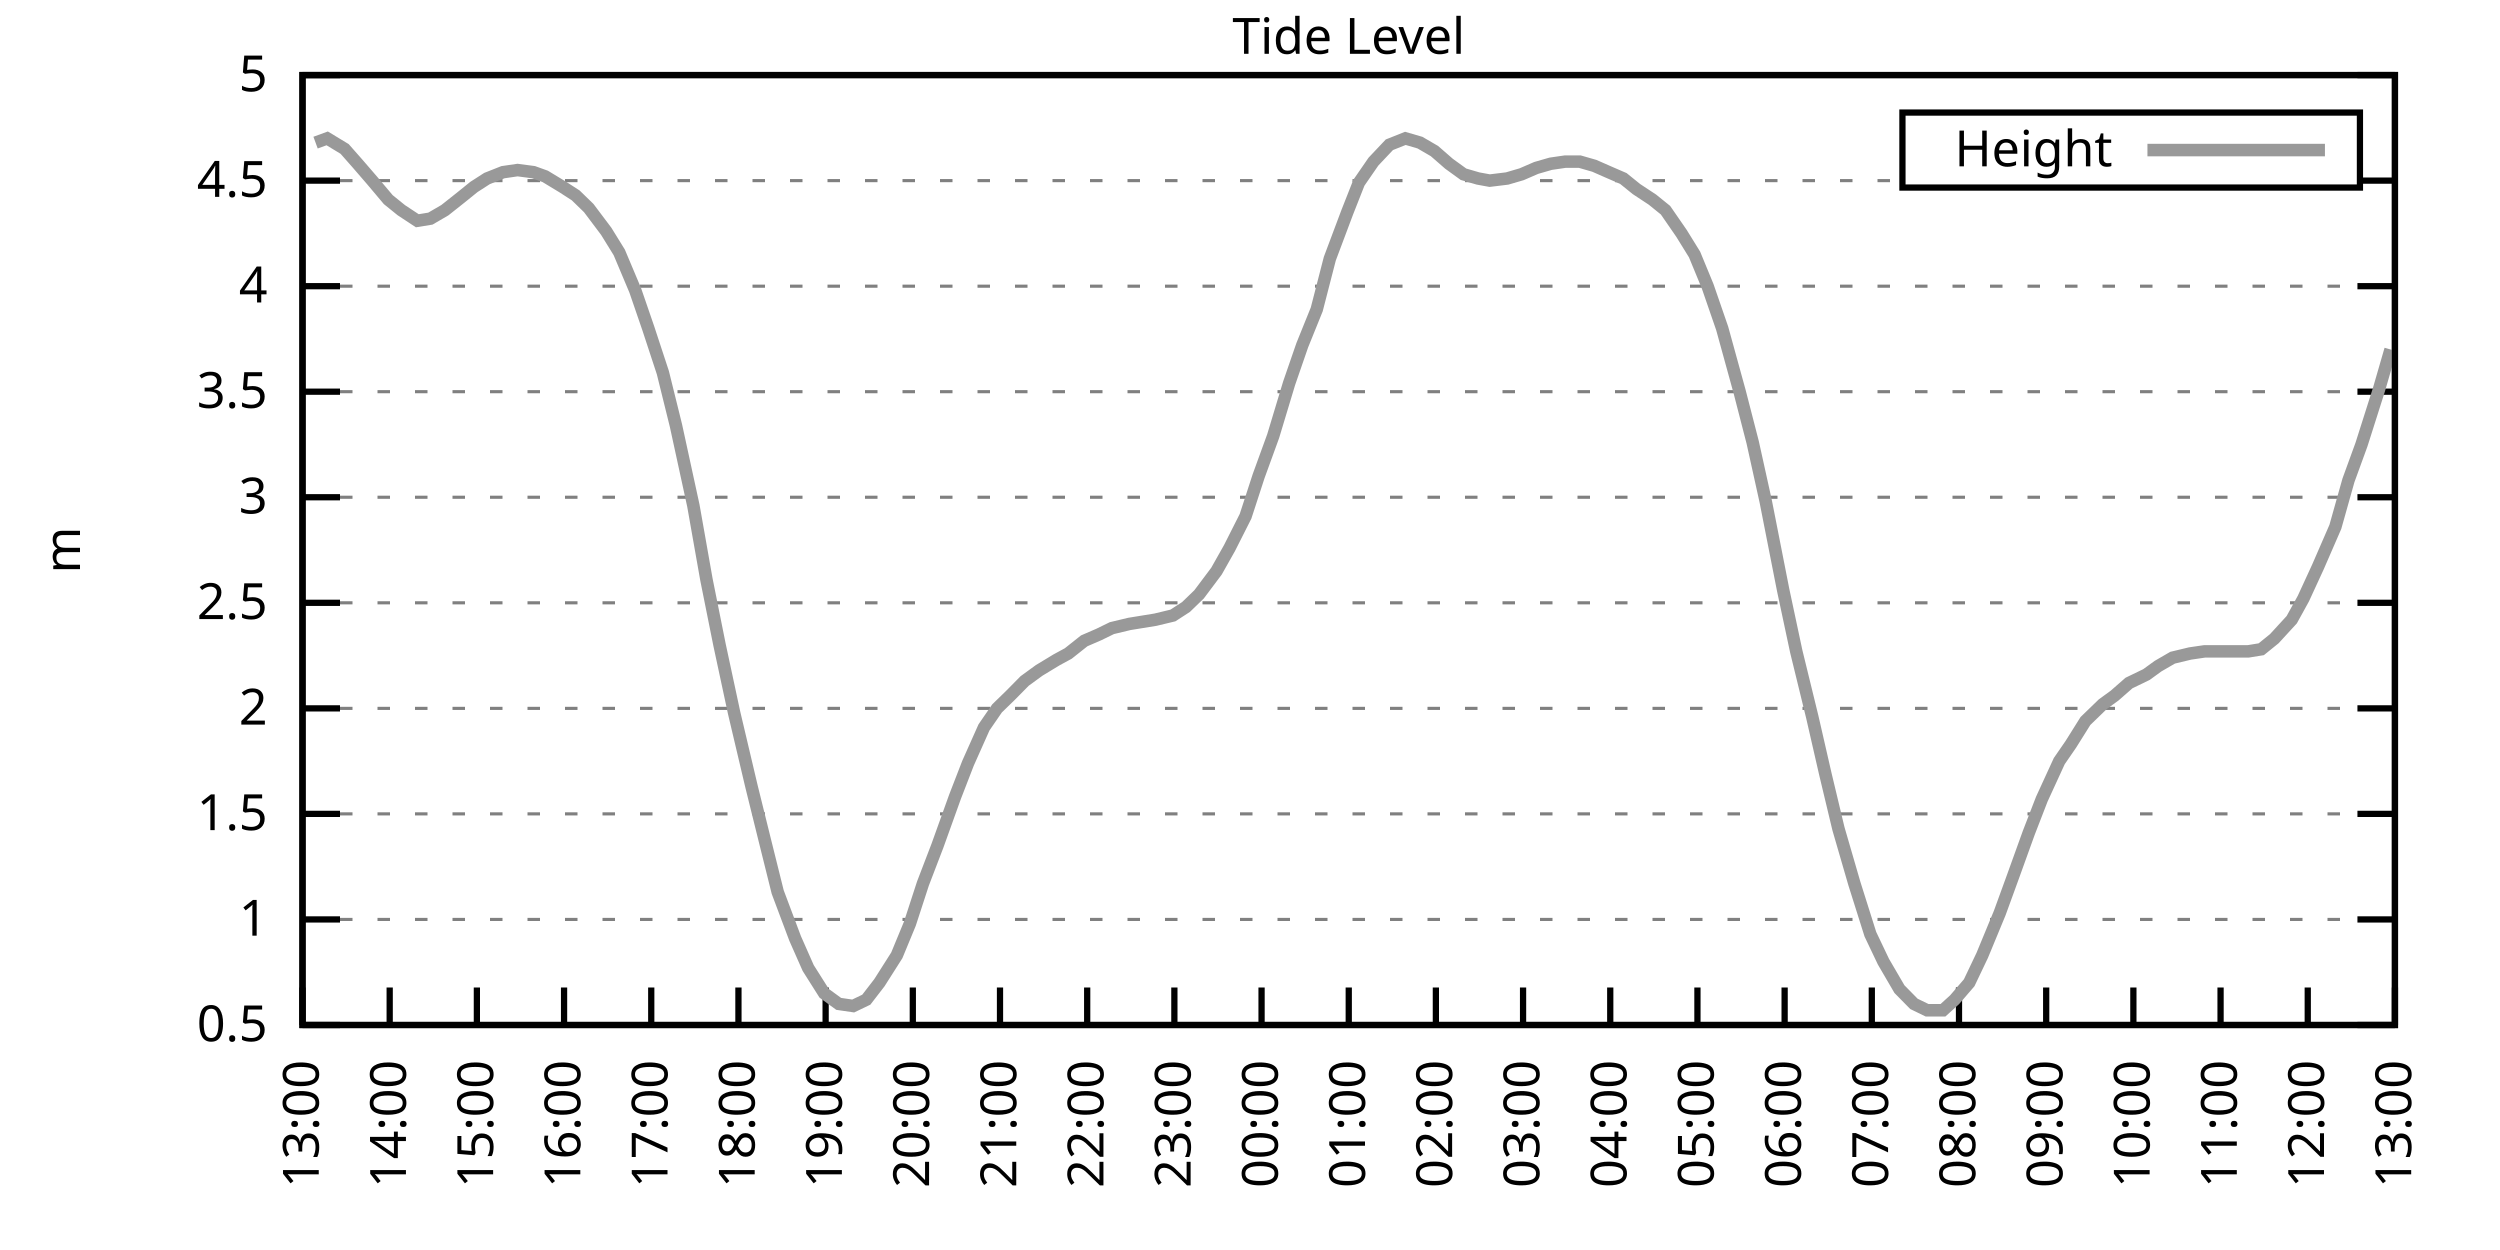
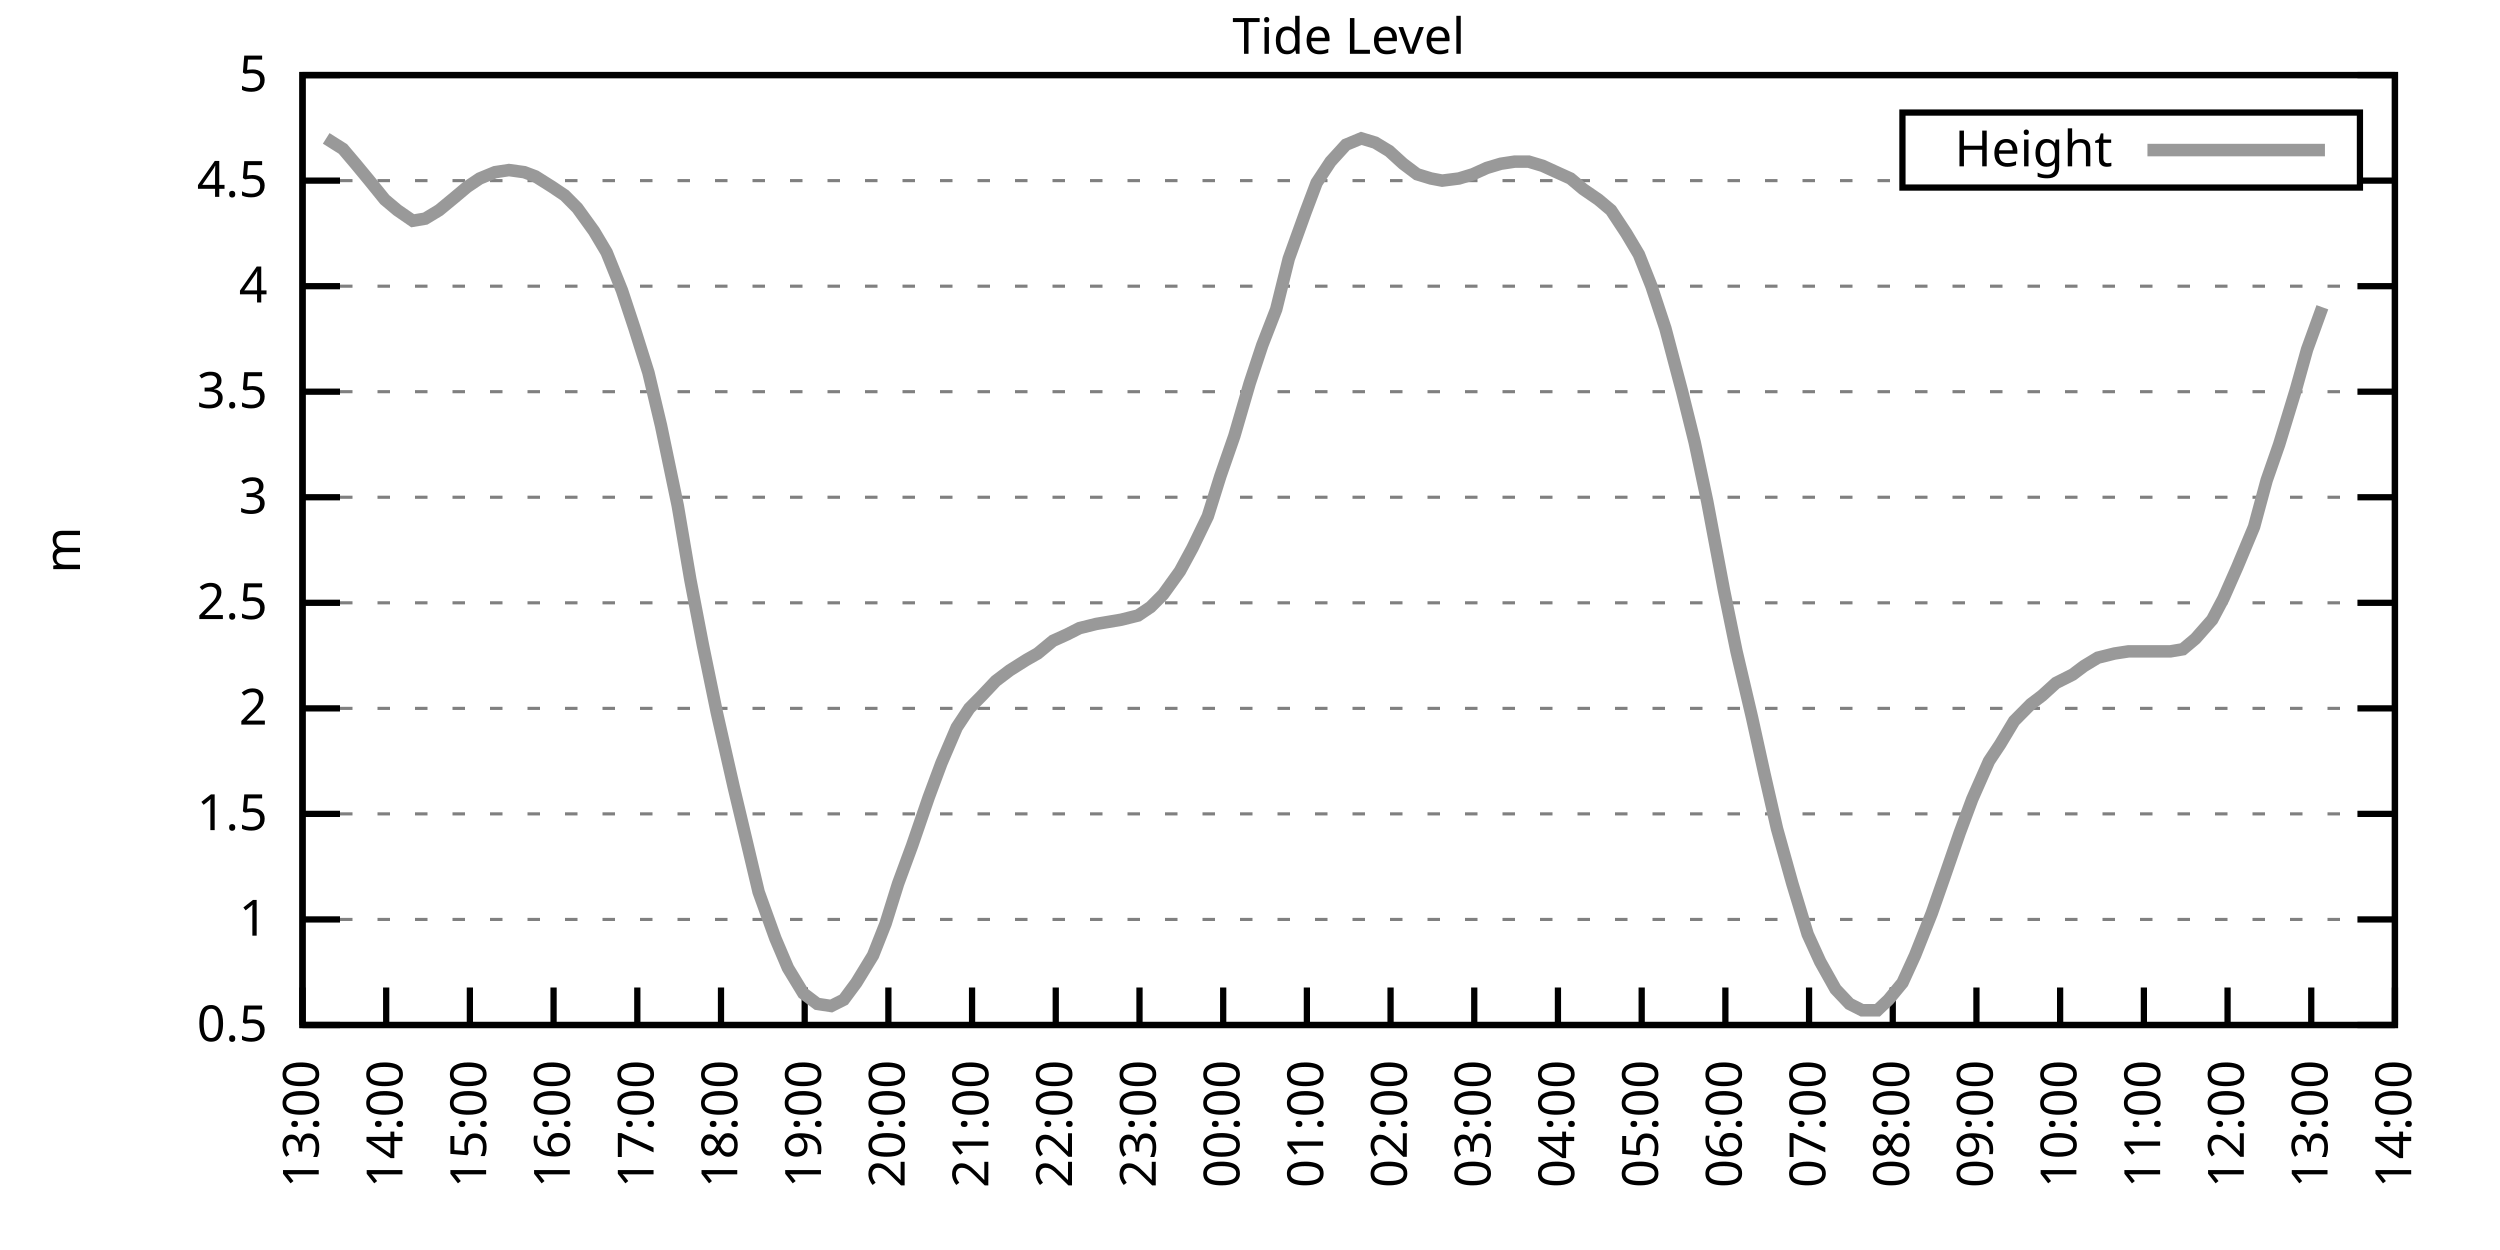
<svg xmlns="http://www.w3.org/2000/svg" xmlns:xlink="http://www.w3.org/1999/xlink" width="400" height="200" viewBox="0 0 400 200">
  <g id="gnuplot_canvas">
    <rect x="0" y="0" width="400" height="200" fill="none" />
    <defs>
      <circle id="gpDot" r="0.5" stroke-width="0.5" stroke="currentColor" />
      <path id="gpPt0" stroke-width="0.333" stroke="currentColor" d="M-1,0 h2 M0,-1 v2" />
      <path id="gpPt1" stroke-width="0.333" stroke="currentColor" d="M-1,-1 L1,1 M1,-1 L-1,1" />
      <path id="gpPt2" stroke-width="0.333" stroke="currentColor" d="M-1,0 L1,0 M0,-1 L0,1 M-1,-1 L1,1 M-1,1 L1,-1" />
      <rect id="gpPt3" stroke-width="0.333" stroke="currentColor" x="-1" y="-1" width="2" height="2" />
      <rect id="gpPt4" stroke-width="0.333" stroke="currentColor" fill="currentColor" x="-1" y="-1" width="2" height="2" />
      <circle id="gpPt5" stroke-width="0.333" stroke="currentColor" cx="0" cy="0" r="1" />
      <use xlink:href="#gpPt5" id="gpPt6" fill="currentColor" stroke="none" />
      <path id="gpPt7" stroke-width="0.333" stroke="currentColor" d="M0,-1.33 L-1.33,0.67 L1.33,0.67 z" />
      <use xlink:href="#gpPt7" id="gpPt8" fill="currentColor" stroke="none" />
      <use xlink:href="#gpPt7" id="gpPt9" stroke="currentColor" transform="rotate(180)" />
      <use xlink:href="#gpPt9" id="gpPt10" fill="currentColor" stroke="none" />
      <use xlink:href="#gpPt3" id="gpPt11" stroke="currentColor" transform="rotate(45)" />
      <use xlink:href="#gpPt11" id="gpPt12" fill="currentColor" stroke="none" />
      <path id="gpPt13" stroke-width="0.333" stroke="currentColor" d="M0,1.330 L1.265,0.411 L0.782,-1.067 L-0.782,-1.076 L-1.265,0.411 z" />
      <use xlink:href="#gpPt13" id="gpPt14" fill="currentColor" stroke="none" />
      <filter id="textbox" filterUnits="objectBoundingBox" x="0" y="0" height="1" width="1">
        <feFlood flood-color="white" flood-opacity="1" result="bgnd" />
        <feComposite in="SourceGraphic" in2="bgnd" operator="atop" />
      </filter>
      <filter id="greybox" filterUnits="objectBoundingBox" x="0" y="0" height="1" width="1">
        <feFlood flood-color="lightgrey" flood-opacity="1" result="grey" />
        <feComposite in="SourceGraphic" in2="grey" operator="atop" />
      </filter>
    </defs>
    <g fill="none" color="white" stroke="currentColor" stroke-width="1.00" stroke-linecap="butt" stroke-linejoin="miter">
</g>
    <g fill="none" color="black" stroke="currentColor" stroke-width="1.00" stroke-linecap="butt" stroke-linejoin="miter">
      <g stroke="none" shape-rendering="crispEdges">
        <polygon fill="rgb(255, 255, 255)" points="48.40,164.00 383.18,164.00 383.18,12.02 48.40,12.02 " />
      </g>
    </g>
    <g fill="none" color="black" stroke="currentColor" stroke-width="1.00" stroke-linecap="butt" stroke-linejoin="miter">
</g>
    <g fill="none" color="black" stroke="black" stroke-width="0.50" stroke-linecap="butt" stroke-linejoin="miter">
</g>
    <g fill="none" color="gray" stroke="currentColor" stroke-width="0.50" stroke-linecap="butt" stroke-linejoin="miter">
      <path stroke="gray" stroke-dasharray="2,4" class="gridline" d="M48.40,164.00 L383.19,164.00  " />
    </g>
    <g fill="none" color="gray" stroke="gray" stroke-width="1.00" stroke-linecap="butt" stroke-linejoin="miter">
</g>
    <g fill="none" color="black" stroke="currentColor" stroke-width="1.00" stroke-linecap="butt" stroke-linejoin="miter">
      <path stroke="black" d="M48.40,164.00 L54.40,164.00 M383.19,164.00 L377.19,164.00  " />
      <g transform="translate(42.80,166.60)" stroke="none" fill="black" font-family="Sans" font-size="8.00" text-anchor="end">
        <text>
          <tspan font-family="Sans"> 0.5</tspan>
        </text>
      </g>
    </g>
    <g fill="none" color="black" stroke="currentColor" stroke-width="1.00" stroke-linecap="butt" stroke-linejoin="miter">
</g>
    <g fill="none" color="black" stroke="black" stroke-width="0.50" stroke-linecap="butt" stroke-linejoin="miter">
</g>
    <g fill="none" color="gray" stroke="currentColor" stroke-width="0.50" stroke-linecap="butt" stroke-linejoin="miter">
      <path stroke="gray" stroke-dasharray="2,4" class="gridline" d="M48.40,147.11 L383.19,147.11  " />
    </g>
    <g fill="none" color="gray" stroke="gray" stroke-width="1.00" stroke-linecap="butt" stroke-linejoin="miter">
</g>
    <g fill="none" color="black" stroke="currentColor" stroke-width="1.00" stroke-linecap="butt" stroke-linejoin="miter">
      <path stroke="black" d="M48.40,147.11 L54.40,147.11 M383.19,147.11 L377.19,147.11  " />
      <g transform="translate(42.80,149.71)" stroke="none" fill="black" font-family="Sans" font-size="8.00" text-anchor="end">
        <text>
          <tspan font-family="Sans"> 1</tspan>
        </text>
      </g>
    </g>
    <g fill="none" color="black" stroke="currentColor" stroke-width="1.00" stroke-linecap="butt" stroke-linejoin="miter">
</g>
    <g fill="none" color="black" stroke="black" stroke-width="0.50" stroke-linecap="butt" stroke-linejoin="miter">
</g>
    <g fill="none" color="gray" stroke="currentColor" stroke-width="0.50" stroke-linecap="butt" stroke-linejoin="miter">
      <path stroke="gray" stroke-dasharray="2,4" class="gridline" d="M48.40,130.22 L383.19,130.22  " />
    </g>
    <g fill="none" color="gray" stroke="gray" stroke-width="1.00" stroke-linecap="butt" stroke-linejoin="miter">
</g>
    <g fill="none" color="black" stroke="currentColor" stroke-width="1.00" stroke-linecap="butt" stroke-linejoin="miter">
      <path stroke="black" d="M48.40,130.22 L54.40,130.22 M383.19,130.22 L377.19,130.22  " />
      <g transform="translate(42.80,132.82)" stroke="none" fill="black" font-family="Sans" font-size="8.00" text-anchor="end">
        <text>
          <tspan font-family="Sans"> 1.5</tspan>
        </text>
      </g>
    </g>
    <g fill="none" color="black" stroke="currentColor" stroke-width="1.00" stroke-linecap="butt" stroke-linejoin="miter">
</g>
    <g fill="none" color="black" stroke="black" stroke-width="0.50" stroke-linecap="butt" stroke-linejoin="miter">
</g>
    <g fill="none" color="gray" stroke="currentColor" stroke-width="0.50" stroke-linecap="butt" stroke-linejoin="miter">
      <path stroke="gray" stroke-dasharray="2,4" class="gridline" d="M48.40,113.34 L383.19,113.34  " />
    </g>
    <g fill="none" color="gray" stroke="gray" stroke-width="1.00" stroke-linecap="butt" stroke-linejoin="miter">
</g>
    <g fill="none" color="black" stroke="currentColor" stroke-width="1.00" stroke-linecap="butt" stroke-linejoin="miter">
      <path stroke="black" d="M48.40,113.34 L54.40,113.34 M383.19,113.34 L377.19,113.34  " />
      <g transform="translate(42.80,115.94)" stroke="none" fill="black" font-family="Sans" font-size="8.00" text-anchor="end">
        <text>
          <tspan font-family="Sans"> 2</tspan>
        </text>
      </g>
    </g>
    <g fill="none" color="black" stroke="currentColor" stroke-width="1.00" stroke-linecap="butt" stroke-linejoin="miter">
</g>
    <g fill="none" color="black" stroke="black" stroke-width="0.50" stroke-linecap="butt" stroke-linejoin="miter">
</g>
    <g fill="none" color="gray" stroke="currentColor" stroke-width="0.50" stroke-linecap="butt" stroke-linejoin="miter">
      <path stroke="gray" stroke-dasharray="2,4" class="gridline" d="M48.40,96.45 L383.19,96.45  " />
    </g>
    <g fill="none" color="gray" stroke="gray" stroke-width="1.00" stroke-linecap="butt" stroke-linejoin="miter">
</g>
    <g fill="none" color="black" stroke="currentColor" stroke-width="1.00" stroke-linecap="butt" stroke-linejoin="miter">
      <path stroke="black" d="M48.40,96.45 L54.40,96.45 M383.19,96.45 L377.19,96.45  " />
      <g transform="translate(42.80,99.05)" stroke="none" fill="black" font-family="Sans" font-size="8.00" text-anchor="end">
        <text>
          <tspan font-family="Sans"> 2.5</tspan>
        </text>
      </g>
    </g>
    <g fill="none" color="black" stroke="currentColor" stroke-width="1.00" stroke-linecap="butt" stroke-linejoin="miter">
</g>
    <g fill="none" color="black" stroke="black" stroke-width="0.50" stroke-linecap="butt" stroke-linejoin="miter">
</g>
    <g fill="none" color="gray" stroke="currentColor" stroke-width="0.50" stroke-linecap="butt" stroke-linejoin="miter">
      <path stroke="gray" stroke-dasharray="2,4" class="gridline" d="M48.40,79.56 L383.19,79.56  " />
    </g>
    <g fill="none" color="gray" stroke="gray" stroke-width="1.00" stroke-linecap="butt" stroke-linejoin="miter">
</g>
    <g fill="none" color="black" stroke="currentColor" stroke-width="1.00" stroke-linecap="butt" stroke-linejoin="miter">
      <path stroke="black" d="M48.40,79.56 L54.40,79.56 M383.19,79.56 L377.19,79.56  " />
      <g transform="translate(42.80,82.16)" stroke="none" fill="black" font-family="Sans" font-size="8.00" text-anchor="end">
        <text>
          <tspan font-family="Sans"> 3</tspan>
        </text>
      </g>
    </g>
    <g fill="none" color="black" stroke="currentColor" stroke-width="1.00" stroke-linecap="butt" stroke-linejoin="miter">
</g>
    <g fill="none" color="black" stroke="black" stroke-width="0.50" stroke-linecap="butt" stroke-linejoin="miter">
</g>
    <g fill="none" color="gray" stroke="currentColor" stroke-width="0.50" stroke-linecap="butt" stroke-linejoin="miter">
      <path stroke="gray" stroke-dasharray="2,4" class="gridline" d="M48.40,62.67 L383.19,62.67  " />
    </g>
    <g fill="none" color="gray" stroke="gray" stroke-width="1.00" stroke-linecap="butt" stroke-linejoin="miter">
</g>
    <g fill="none" color="black" stroke="currentColor" stroke-width="1.00" stroke-linecap="butt" stroke-linejoin="miter">
      <path stroke="black" d="M48.40,62.67 L54.40,62.67 M383.19,62.67 L377.19,62.67  " />
      <g transform="translate(42.80,65.27)" stroke="none" fill="black" font-family="Sans" font-size="8.00" text-anchor="end">
        <text>
          <tspan font-family="Sans"> 3.5</tspan>
        </text>
      </g>
    </g>
    <g fill="none" color="black" stroke="currentColor" stroke-width="1.00" stroke-linecap="butt" stroke-linejoin="miter">
</g>
    <g fill="none" color="black" stroke="black" stroke-width="0.50" stroke-linecap="butt" stroke-linejoin="miter">
</g>
    <g fill="none" color="gray" stroke="currentColor" stroke-width="0.50" stroke-linecap="butt" stroke-linejoin="miter">
      <path stroke="gray" stroke-dasharray="2,4" class="gridline" d="M48.40,45.79 L383.19,45.79  " />
    </g>
    <g fill="none" color="gray" stroke="gray" stroke-width="1.00" stroke-linecap="butt" stroke-linejoin="miter">
</g>
    <g fill="none" color="black" stroke="currentColor" stroke-width="1.00" stroke-linecap="butt" stroke-linejoin="miter">
      <path stroke="black" d="M48.40,45.79 L54.40,45.79 M383.19,45.79 L377.19,45.79  " />
      <g transform="translate(42.80,48.39)" stroke="none" fill="black" font-family="Sans" font-size="8.00" text-anchor="end">
        <text>
          <tspan font-family="Sans"> 4</tspan>
        </text>
      </g>
    </g>
    <g fill="none" color="black" stroke="currentColor" stroke-width="1.00" stroke-linecap="butt" stroke-linejoin="miter">
</g>
    <g fill="none" color="black" stroke="black" stroke-width="0.50" stroke-linecap="butt" stroke-linejoin="miter">
</g>
    <g fill="none" color="gray" stroke="currentColor" stroke-width="0.50" stroke-linecap="butt" stroke-linejoin="miter">
      <path stroke="gray" stroke-dasharray="2,4" class="gridline" d="M48.40,28.90 L304.39,28.90 M377.59,28.90 L383.19,28.90  " />
    </g>
    <g fill="none" color="gray" stroke="gray" stroke-width="1.00" stroke-linecap="butt" stroke-linejoin="miter">
</g>
    <g fill="none" color="black" stroke="currentColor" stroke-width="1.00" stroke-linecap="butt" stroke-linejoin="miter">
      <path stroke="black" d="M48.40,28.90 L54.40,28.90 M383.19,28.90 L377.19,28.90  " />
      <g transform="translate(42.80,31.50)" stroke="none" fill="black" font-family="Sans" font-size="8.00" text-anchor="end">
        <text>
          <tspan font-family="Sans"> 4.5</tspan>
        </text>
      </g>
    </g>
    <g fill="none" color="black" stroke="currentColor" stroke-width="1.00" stroke-linecap="butt" stroke-linejoin="miter">
</g>
    <g fill="none" color="black" stroke="black" stroke-width="0.50" stroke-linecap="butt" stroke-linejoin="miter">
</g>
    <g fill="none" color="gray" stroke="currentColor" stroke-width="0.50" stroke-linecap="butt" stroke-linejoin="miter">
      <path stroke="gray" stroke-dasharray="2,4" class="gridline" d="M48.40,12.01 L383.19,12.01  " />
    </g>
    <g fill="none" color="gray" stroke="gray" stroke-width="1.00" stroke-linecap="butt" stroke-linejoin="miter">
</g>
    <g fill="none" color="black" stroke="currentColor" stroke-width="1.00" stroke-linecap="butt" stroke-linejoin="miter">
      <path stroke="black" d="M48.40,12.01 L54.40,12.01 M383.19,12.01 L377.19,12.01  " />
      <g transform="translate(42.80,14.61)" stroke="none" fill="black" font-family="Sans" font-size="8.00" text-anchor="end">
        <text>
          <tspan font-family="Sans"> 5</tspan>
        </text>
      </g>
    </g>
    <g fill="none" color="black" stroke="currentColor" stroke-width="1.00" stroke-linecap="butt" stroke-linejoin="miter">
      <path stroke="black" d="M48.40,164.00 L48.40,158.00  " />
      <g transform="translate(51.00,169.60) rotate(270.00)" stroke="none" fill="black" font-family="Sans" font-size="8.00" text-anchor="end">
        <text>
          <tspan font-family="Sans">13:00</tspan>
        </text>
      </g>
    </g>
    <g fill="none" color="black" stroke="currentColor" stroke-width="1.00" stroke-linecap="butt" stroke-linejoin="miter">
-       <path stroke="black" d="M62.35,164.00 L62.35,158.00  " />
-       <g transform="translate(64.95,169.60) rotate(270.00)" stroke="none" fill="black" font-family="Sans" font-size="8.00" text-anchor="end">
+       <path stroke="black" d="M61.79,164.00 L61.79,158.00  " />
+       <g transform="translate(64.39,169.60) rotate(270.00)" stroke="none" fill="black" font-family="Sans" font-size="8.00" text-anchor="end">
        <text>
          <tspan font-family="Sans">14:00</tspan>
        </text>
      </g>
    </g>
    <g fill="none" color="black" stroke="currentColor" stroke-width="1.00" stroke-linecap="butt" stroke-linejoin="miter">
-       <path stroke="black" d="M76.30,164.00 L76.30,158.00  " />
-       <g transform="translate(78.90,169.60) rotate(270.00)" stroke="none" fill="black" font-family="Sans" font-size="8.00" text-anchor="end">
+       <path stroke="black" d="M75.18,164.00 L75.18,158.00  " />
+       <g transform="translate(77.78,169.60) rotate(270.00)" stroke="none" fill="black" font-family="Sans" font-size="8.00" text-anchor="end">
        <text>
          <tspan font-family="Sans">15:00</tspan>
        </text>
      </g>
    </g>
    <g fill="none" color="black" stroke="currentColor" stroke-width="1.00" stroke-linecap="butt" stroke-linejoin="miter">
-       <path stroke="black" d="M90.25,164.00 L90.25,158.00  " />
-       <g transform="translate(92.85,169.60) rotate(270.00)" stroke="none" fill="black" font-family="Sans" font-size="8.00" text-anchor="end">
+       <path stroke="black" d="M88.57,164.00 L88.57,158.00  " />
+       <g transform="translate(91.17,169.60) rotate(270.00)" stroke="none" fill="black" font-family="Sans" font-size="8.00" text-anchor="end">
        <text>
          <tspan font-family="Sans">16:00</tspan>
        </text>
      </g>
    </g>
    <g fill="none" color="black" stroke="currentColor" stroke-width="1.00" stroke-linecap="butt" stroke-linejoin="miter">
-       <path stroke="black" d="M104.20,164.00 L104.20,158.00  " />
-       <g transform="translate(106.80,169.60) rotate(270.00)" stroke="none" fill="black" font-family="Sans" font-size="8.00" text-anchor="end">
+       <path stroke="black" d="M101.97,164.00 L101.97,158.00  " />
+       <g transform="translate(104.57,169.60) rotate(270.00)" stroke="none" fill="black" font-family="Sans" font-size="8.00" text-anchor="end">
        <text>
          <tspan font-family="Sans">17:00</tspan>
        </text>
      </g>
    </g>
    <g fill="none" color="black" stroke="currentColor" stroke-width="1.00" stroke-linecap="butt" stroke-linejoin="miter">
-       <path stroke="black" d="M118.15,164.00 L118.15,158.00  " />
-       <g transform="translate(120.75,169.60) rotate(270.00)" stroke="none" fill="black" font-family="Sans" font-size="8.00" text-anchor="end">
+       <path stroke="black" d="M115.36,164.00 L115.36,158.00  " />
+       <g transform="translate(117.96,169.60) rotate(270.00)" stroke="none" fill="black" font-family="Sans" font-size="8.00" text-anchor="end">
        <text>
          <tspan font-family="Sans">18:00</tspan>
        </text>
      </g>
    </g>
    <g fill="none" color="black" stroke="currentColor" stroke-width="1.00" stroke-linecap="butt" stroke-linejoin="miter">
-       <path stroke="black" d="M132.10,164.00 L132.10,158.00  " />
-       <g transform="translate(134.70,169.60) rotate(270.00)" stroke="none" fill="black" font-family="Sans" font-size="8.00" text-anchor="end">
+       <path stroke="black" d="M128.75,164.00 L128.75,158.00  " />
+       <g transform="translate(131.35,169.60) rotate(270.00)" stroke="none" fill="black" font-family="Sans" font-size="8.00" text-anchor="end">
        <text>
          <tspan font-family="Sans">19:00</tspan>
        </text>
      </g>
    </g>
    <g fill="none" color="black" stroke="currentColor" stroke-width="1.00" stroke-linecap="butt" stroke-linejoin="miter">
-       <path stroke="black" d="M146.05,164.00 L146.05,158.00  " />
-       <g transform="translate(148.65,169.60) rotate(270.00)" stroke="none" fill="black" font-family="Sans" font-size="8.00" text-anchor="end">
+       <path stroke="black" d="M142.14,164.00 L142.14,158.00  " />
+       <g transform="translate(144.74,169.60) rotate(270.00)" stroke="none" fill="black" font-family="Sans" font-size="8.00" text-anchor="end">
        <text>
          <tspan font-family="Sans">20:00</tspan>
        </text>
      </g>
    </g>
    <g fill="none" color="black" stroke="currentColor" stroke-width="1.00" stroke-linecap="butt" stroke-linejoin="miter">
-       <path stroke="black" d="M160.00,164.00 L160.00,158.00  " />
-       <g transform="translate(162.60,169.60) rotate(270.00)" stroke="none" fill="black" font-family="Sans" font-size="8.00" text-anchor="end">
+       <path stroke="black" d="M155.53,164.00 L155.53,158.00  " />
+       <g transform="translate(158.13,169.60) rotate(270.00)" stroke="none" fill="black" font-family="Sans" font-size="8.00" text-anchor="end">
        <text>
          <tspan font-family="Sans">21:00</tspan>
        </text>
      </g>
    </g>
    <g fill="none" color="black" stroke="currentColor" stroke-width="1.00" stroke-linecap="butt" stroke-linejoin="miter">
-       <path stroke="black" d="M173.95,164.00 L173.95,158.00  " />
-       <g transform="translate(176.55,169.60) rotate(270.00)" stroke="none" fill="black" font-family="Sans" font-size="8.00" text-anchor="end">
+       <path stroke="black" d="M168.92,164.00 L168.92,158.00  " />
+       <g transform="translate(171.52,169.60) rotate(270.00)" stroke="none" fill="black" font-family="Sans" font-size="8.00" text-anchor="end">
        <text>
          <tspan font-family="Sans">22:00</tspan>
        </text>
      </g>
    </g>
    <g fill="none" color="black" stroke="currentColor" stroke-width="1.00" stroke-linecap="butt" stroke-linejoin="miter">
-       <path stroke="black" d="M187.90,164.00 L187.90,158.00  " />
-       <g transform="translate(190.50,169.60) rotate(270.00)" stroke="none" fill="black" font-family="Sans" font-size="8.00" text-anchor="end">
+       <path stroke="black" d="M182.32,164.00 L182.32,158.00  " />
+       <g transform="translate(184.92,169.60) rotate(270.00)" stroke="none" fill="black" font-family="Sans" font-size="8.00" text-anchor="end">
        <text>
          <tspan font-family="Sans">23:00</tspan>
        </text>
      </g>
    </g>
    <g fill="none" color="black" stroke="currentColor" stroke-width="1.00" stroke-linecap="butt" stroke-linejoin="miter">
-       <path stroke="black" d="M201.85,164.00 L201.85,158.00  " />
-       <g transform="translate(204.45,169.60) rotate(270.00)" stroke="none" fill="black" font-family="Sans" font-size="8.00" text-anchor="end">
+       <path stroke="black" d="M195.71,164.00 L195.71,158.00  " />
+       <g transform="translate(198.31,169.60) rotate(270.00)" stroke="none" fill="black" font-family="Sans" font-size="8.00" text-anchor="end">
        <text>
          <tspan font-family="Sans">00:00</tspan>
        </text>
      </g>
    </g>
    <g fill="none" color="black" stroke="currentColor" stroke-width="1.00" stroke-linecap="butt" stroke-linejoin="miter">
-       <path stroke="black" d="M215.80,164.00 L215.80,158.00  " />
-       <g transform="translate(218.40,169.60) rotate(270.00)" stroke="none" fill="black" font-family="Sans" font-size="8.00" text-anchor="end">
+       <path stroke="black" d="M209.10,164.00 L209.10,158.00  " />
+       <g transform="translate(211.70,169.60) rotate(270.00)" stroke="none" fill="black" font-family="Sans" font-size="8.00" text-anchor="end">
        <text>
          <tspan font-family="Sans">01:00</tspan>
        </text>
      </g>
    </g>
    <g fill="none" color="black" stroke="currentColor" stroke-width="1.00" stroke-linecap="butt" stroke-linejoin="miter">
-       <path stroke="black" d="M229.74,164.00 L229.74,158.00  " />
-       <g transform="translate(232.34,169.60) rotate(270.00)" stroke="none" fill="black" font-family="Sans" font-size="8.00" text-anchor="end">
+       <path stroke="black" d="M222.49,164.00 L222.49,158.00  " />
+       <g transform="translate(225.09,169.60) rotate(270.00)" stroke="none" fill="black" font-family="Sans" font-size="8.00" text-anchor="end">
        <text>
          <tspan font-family="Sans">02:00</tspan>
        </text>
      </g>
    </g>
    <g fill="none" color="black" stroke="currentColor" stroke-width="1.00" stroke-linecap="butt" stroke-linejoin="miter">
-       <path stroke="black" d="M243.69,164.00 L243.69,158.00  " />
-       <g transform="translate(246.29,169.60) rotate(270.00)" stroke="none" fill="black" font-family="Sans" font-size="8.00" text-anchor="end">
+       <path stroke="black" d="M235.88,164.00 L235.88,158.00  " />
+       <g transform="translate(238.48,169.60) rotate(270.00)" stroke="none" fill="black" font-family="Sans" font-size="8.00" text-anchor="end">
        <text>
          <tspan font-family="Sans">03:00</tspan>
        </text>
      </g>
    </g>
    <g fill="none" color="black" stroke="currentColor" stroke-width="1.00" stroke-linecap="butt" stroke-linejoin="miter">
-       <path stroke="black" d="M257.64,164.00 L257.64,158.00  " />
-       <g transform="translate(260.24,169.60) rotate(270.00)" stroke="none" fill="black" font-family="Sans" font-size="8.00" text-anchor="end">
+       <path stroke="black" d="M249.27,164.00 L249.27,158.00  " />
+       <g transform="translate(251.87,169.60) rotate(270.00)" stroke="none" fill="black" font-family="Sans" font-size="8.00" text-anchor="end">
        <text>
          <tspan font-family="Sans">04:00</tspan>
        </text>
      </g>
    </g>
    <g fill="none" color="black" stroke="currentColor" stroke-width="1.00" stroke-linecap="butt" stroke-linejoin="miter">
-       <path stroke="black" d="M271.59,164.00 L271.59,158.00  " />
-       <g transform="translate(274.19,169.60) rotate(270.00)" stroke="none" fill="black" font-family="Sans" font-size="8.00" text-anchor="end">
+       <path stroke="black" d="M262.67,164.00 L262.67,158.00  " />
+       <g transform="translate(265.27,169.60) rotate(270.00)" stroke="none" fill="black" font-family="Sans" font-size="8.00" text-anchor="end">
        <text>
          <tspan font-family="Sans">05:00</tspan>
        </text>
      </g>
    </g>
    <g fill="none" color="black" stroke="currentColor" stroke-width="1.00" stroke-linecap="butt" stroke-linejoin="miter">
-       <path stroke="black" d="M285.54,164.00 L285.54,158.00  " />
-       <g transform="translate(288.14,169.60) rotate(270.00)" stroke="none" fill="black" font-family="Sans" font-size="8.00" text-anchor="end">
+       <path stroke="black" d="M276.06,164.00 L276.06,158.00  " />
+       <g transform="translate(278.66,169.60) rotate(270.00)" stroke="none" fill="black" font-family="Sans" font-size="8.00" text-anchor="end">
        <text>
          <tspan font-family="Sans">06:00</tspan>
        </text>
      </g>
    </g>
    <g fill="none" color="black" stroke="currentColor" stroke-width="1.00" stroke-linecap="butt" stroke-linejoin="miter">
-       <path stroke="black" d="M299.49,164.00 L299.49,158.00  " />
-       <g transform="translate(302.09,169.60) rotate(270.00)" stroke="none" fill="black" font-family="Sans" font-size="8.00" text-anchor="end">
+       <path stroke="black" d="M289.45,164.00 L289.45,158.00  " />
+       <g transform="translate(292.05,169.60) rotate(270.00)" stroke="none" fill="black" font-family="Sans" font-size="8.00" text-anchor="end">
        <text>
          <tspan font-family="Sans">07:00</tspan>
        </text>
      </g>
    </g>
    <g fill="none" color="black" stroke="currentColor" stroke-width="1.00" stroke-linecap="butt" stroke-linejoin="miter">
-       <path stroke="black" d="M313.44,164.00 L313.44,158.00  " />
-       <g transform="translate(316.04,169.60) rotate(270.00)" stroke="none" fill="black" font-family="Sans" font-size="8.00" text-anchor="end">
+       <path stroke="black" d="M302.84,164.00 L302.84,158.00  " />
+       <g transform="translate(305.44,169.60) rotate(270.00)" stroke="none" fill="black" font-family="Sans" font-size="8.00" text-anchor="end">
        <text>
          <tspan font-family="Sans">08:00</tspan>
        </text>
      </g>
    </g>
    <g fill="none" color="black" stroke="currentColor" stroke-width="1.00" stroke-linecap="butt" stroke-linejoin="miter">
-       <path stroke="black" d="M327.39,164.00 L327.39,158.00  " />
-       <g transform="translate(329.99,169.60) rotate(270.00)" stroke="none" fill="black" font-family="Sans" font-size="8.00" text-anchor="end">
+       <path stroke="black" d="M316.23,164.00 L316.23,158.00  " />
+       <g transform="translate(318.83,169.60) rotate(270.00)" stroke="none" fill="black" font-family="Sans" font-size="8.00" text-anchor="end">
        <text>
          <tspan font-family="Sans">09:00</tspan>
        </text>
      </g>
    </g>
    <g fill="none" color="black" stroke="currentColor" stroke-width="1.00" stroke-linecap="butt" stroke-linejoin="miter">
-       <path stroke="black" d="M341.34,164.00 L341.34,158.00  " />
-       <g transform="translate(343.94,169.60) rotate(270.00)" stroke="none" fill="black" font-family="Sans" font-size="8.00" text-anchor="end">
+       <path stroke="black" d="M329.62,164.00 L329.62,158.00  " />
+       <g transform="translate(332.22,169.60) rotate(270.00)" stroke="none" fill="black" font-family="Sans" font-size="8.00" text-anchor="end">
        <text>
          <tspan font-family="Sans">10:00</tspan>
        </text>
      </g>
    </g>
    <g fill="none" color="black" stroke="currentColor" stroke-width="1.00" stroke-linecap="butt" stroke-linejoin="miter">
-       <path stroke="black" d="M355.29,164.00 L355.29,158.00  " />
-       <g transform="translate(357.89,169.60) rotate(270.00)" stroke="none" fill="black" font-family="Sans" font-size="8.00" text-anchor="end">
+       <path stroke="black" d="M343.02,164.00 L343.02,158.00  " />
+       <g transform="translate(345.62,169.60) rotate(270.00)" stroke="none" fill="black" font-family="Sans" font-size="8.00" text-anchor="end">
        <text>
          <tspan font-family="Sans">11:00</tspan>
        </text>
      </g>
    </g>
    <g fill="none" color="black" stroke="currentColor" stroke-width="1.00" stroke-linecap="butt" stroke-linejoin="miter">
-       <path stroke="black" d="M369.24,164.00 L369.24,158.00  " />
-       <g transform="translate(371.84,169.60) rotate(270.00)" stroke="none" fill="black" font-family="Sans" font-size="8.00" text-anchor="end">
+       <path stroke="black" d="M356.41,164.00 L356.41,158.00  " />
+       <g transform="translate(359.01,169.60) rotate(270.00)" stroke="none" fill="black" font-family="Sans" font-size="8.00" text-anchor="end">
        <text>
          <tspan font-family="Sans">12:00</tspan>
+         </text>
+       </g>
+     </g>
+     <g fill="none" color="black" stroke="currentColor" stroke-width="1.00" stroke-linecap="butt" stroke-linejoin="miter">
+       <path stroke="black" d="M369.80,164.00 L369.80,158.00  " />
+       <g transform="translate(372.40,169.60) rotate(270.00)" stroke="none" fill="black" font-family="Sans" font-size="8.00" text-anchor="end">
+         <text>
+           <tspan font-family="Sans">13:00</tspan>
        </text>
      </g>
    </g>
    <g fill="none" color="black" stroke="currentColor" stroke-width="1.00" stroke-linecap="butt" stroke-linejoin="miter">
      <path stroke="black" d="M383.19,164.00 L383.19,158.00  " />
      <g transform="translate(385.79,169.60) rotate(270.00)" stroke="none" fill="black" font-family="Sans" font-size="8.00" text-anchor="end">
        <text>
-           <tspan font-family="Sans">13:00</tspan>
+           <tspan font-family="Sans">14:00</tspan>
        </text>
      </g>
    </g>
    <g fill="none" color="black" stroke="currentColor" stroke-width="1.00" stroke-linecap="butt" stroke-linejoin="miter">
</g>
    <g fill="none" color="black" stroke="currentColor" stroke-width="1.00" stroke-linecap="butt" stroke-linejoin="miter">
      <path stroke="black" d="M48.40,12.01 L48.40,164.00 L383.19,164.00 L383.19,12.01 L48.40,12.01 Z  " />
    </g>
    <g fill="none" color="black" stroke="currentColor" stroke-width="1.00" stroke-linecap="butt" stroke-linejoin="miter">
</g>
    <g fill="none" color="black" stroke="currentColor" stroke-width="1.00" stroke-linecap="butt" stroke-linejoin="miter">
      <path stroke="black" d="M304.39,30.01 L304.39,18.01 L377.59,18.01 L377.59,30.01 L304.39,30.01 Z  " />
    </g>
    <g id="Tide_level_plot_1">
      <g fill="none" color="white" stroke="black" stroke-width="2.00" stroke-linecap="butt" stroke-linejoin="miter">
</g>
      <g fill="none" color="black" stroke="currentColor" stroke-width="2.00" stroke-linecap="butt" stroke-linejoin="miter">
        <g transform="translate(337.99,26.61)" stroke="none" fill="black" font-family="Sans" font-size="8.00" text-anchor="end">
          <text>
            <tspan font-family="Sans">Height</tspan>
          </text>
        </g>
      </g>
      <g fill="none" color="black" stroke="currentColor" stroke-width="2.00" stroke-linecap="butt" stroke-linejoin="miter">
-         <path stroke="rgb(153, 153, 153)" d="M343.59,24.01 L371.99,24.01 M50.49,22.82 L52.35,22.14 L55.14,23.83 L57.23,26.20 L59.56,28.90 L62.12,31.94   L64.21,33.63 L66.77,35.32 L68.86,34.98 L71.18,33.63 L73.74,31.60 L75.83,29.91 L77.93,28.56 L80.48,27.55   L82.81,27.21 L85.37,27.55 L87.23,28.22 L90.02,29.91 L92.11,31.26 L94.20,33.29 L96.99,37.00 L99.08,40.38   L101.64,46.46 L103.73,52.54 L106.06,59.63 L108.15,68.08 L110.94,80.91 L113.03,92.73 L115.13,103.20 L117.45,114.01   L120.24,125.83 L122.33,134.28 L124.43,142.72 L127.22,150.15 L129.31,154.88 L131.87,158.93 L134.19,160.62 L136.51,160.96   L138.61,159.95 L140.70,157.24 L143.49,152.85 L145.58,147.79 L147.67,141.37 L150.00,135.29 L152.79,127.52 L154.88,122.12   L157.44,116.38 L159.53,113.34 L161.62,111.31 L163.95,108.95 L166.27,107.26 L169.06,105.57 L170.92,104.56 L173.48,102.53   L175.81,101.52 L177.90,100.50 L180.69,99.83 L182.78,99.49 L184.87,99.15 L187.66,98.48 L189.76,97.12 L191.85,95.10   L194.64,91.38 L196.73,87.67 L199.29,82.60 L201.38,76.18 L203.71,69.77 L206.26,61.32 L208.36,55.24 L210.68,49.50   L212.77,41.39 L215.56,33.96 L217.42,29.24 L219.75,25.86 L222.30,23.16 L224.86,22.14 L227.19,22.82 L229.51,24.17   L231.84,26.20 L234.16,27.88 L236.49,28.56 L238.35,28.90 L241.14,28.56 L243.46,27.88 L245.79,26.87 L248.11,26.20   L250.44,25.86 L252.76,25.86 L255.09,26.53 L257.41,27.55 L259.74,28.56 L261.83,30.25 L264.39,31.94 L266.48,33.63   L269.04,37.34 L271.13,40.72 L273.22,45.79 L275.55,52.54 L278.34,62.67 L280.43,70.78 L282.52,80.24 L285.31,94.42   L287.40,104.22 L289.96,114.69 L292.05,123.81 L294.15,132.59 L296.70,141.37 L299.26,149.48 L301.35,153.87 L303.91,158.26   L306.23,160.62 L308.33,161.64 L310.88,161.64 L312.74,159.95 L315.07,157.24 L317.16,152.85 L319.95,146.10 L322.04,140.36   L324.60,133.26 L326.69,127.86 L329.48,121.78 L331.34,119.08 L333.67,115.36 L336.46,112.66 L338.32,111.31 L340.64,109.28   L343.43,107.93 L345.29,106.58 L347.62,105.23 L350.41,104.56 L352.73,104.22 L354.83,104.22 L356.92,104.22 L359.71,104.22   L361.80,103.88 L363.89,102.19 L366.68,99.15 L368.54,95.77 L370.87,90.71 L373.66,84.29 L375.75,76.86 L377.84,71.12   L380.63,62.34 L382.49,55.92  " />
+         <path stroke="rgb(153, 153, 153)" d="M343.59,24.01 L371.99,24.01 M52.19,22.14 L54.87,23.83 L56.88,26.20 L59.11,28.90 L61.57,31.94 L63.58,33.63   L66.03,35.32 L68.04,34.98 L70.27,33.63 L72.73,31.60 L74.74,29.91 L76.75,28.56 L79.20,27.55 L81.43,27.21   L83.89,27.55 L85.67,28.22 L88.35,29.91 L90.36,31.26 L92.37,33.29 L95.05,37.00 L97.06,40.38 L99.51,46.46   L101.52,52.54 L103.75,59.63 L105.76,68.08 L108.44,80.91 L110.45,92.73 L112.46,103.20 L114.69,114.01 L117.37,125.83   L119.38,134.28 L121.38,142.72 L124.06,150.15 L126.07,154.88 L128.53,158.93 L130.76,160.62 L132.99,160.96 L135.00,159.95   L137.01,157.24 L139.69,152.85 L141.69,147.79 L143.70,141.37 L145.94,135.29 L148.61,127.52 L150.62,122.12 L153.08,116.38   L155.09,113.34 L157.10,111.31 L159.33,108.95 L161.56,107.26 L164.24,105.57 L166.02,104.56 L168.48,102.53 L170.71,101.52   L172.72,100.50 L175.40,99.83 L177.41,99.49 L179.41,99.15 L182.09,98.48 L184.10,97.12 L186.11,95.10 L188.79,91.38   L190.80,87.67 L193.25,82.60 L195.26,76.18 L197.49,69.77 L199.95,61.32 L201.96,55.24 L204.19,49.50 L206.20,41.39   L208.88,33.96 L210.66,29.24 L212.89,25.86 L215.35,23.16 L217.80,22.14 L220.04,22.82 L222.27,24.17 L224.50,26.20   L226.73,27.88 L228.96,28.56 L230.75,28.90 L233.43,28.56 L235.66,27.88 L237.89,26.87 L240.12,26.20 L242.36,25.86   L244.59,25.86 L246.82,26.53 L249.05,27.55 L251.28,28.56 L253.29,30.25 L255.75,31.94 L257.76,33.63 L260.21,37.34   L262.22,40.72 L264.23,45.79 L266.46,52.54 L269.14,62.67 L271.15,70.78 L273.16,80.24 L275.83,94.42 L277.84,104.22   L280.30,114.69 L282.31,123.81 L284.32,132.59 L286.77,141.37 L289.23,149.48 L291.23,153.87 L293.69,158.26 L295.92,160.62   L297.93,161.64 L300.39,161.64 L302.17,159.95 L304.40,157.24 L306.41,152.85 L309.09,146.10 L311.10,140.36 L313.55,133.26   L315.56,127.86 L318.24,121.78 L320.03,119.08 L322.26,115.36 L324.94,112.66 L326.72,111.31 L328.95,109.28 L331.63,107.93   L333.42,106.58 L335.65,105.23 L338.33,104.56 L340.56,104.22 L342.57,104.22 L344.58,104.22 L347.26,104.22 L349.26,103.88   L351.27,102.19 L353.95,99.15 L355.74,95.77 L357.97,90.71 L360.65,84.29 L362.66,76.86 L364.66,71.12 L367.34,62.34   L369.13,55.92 L371.58,49.16  " />
      </g>
    </g>
    <g fill="none" color="black" stroke="currentColor" stroke-width="2.00" stroke-linecap="butt" stroke-linejoin="miter">
</g>
    <g fill="none" color="black" stroke="black" stroke-width="1.00" stroke-linecap="butt" stroke-linejoin="miter">
</g>
    <g fill="none" color="black" stroke="currentColor" stroke-width="1.00" stroke-linecap="butt" stroke-linejoin="miter">
      <path stroke="black" d="M48.40,12.01 L48.40,164.00 L383.19,164.00 L383.19,12.01 L48.40,12.01 Z  " />
      <g transform="translate(12.80,88.01) rotate(270.00)" stroke="none" fill="black" font-family="Sans" font-size="8.00" text-anchor="middle">
        <text>
          <tspan font-family="Sans">m</tspan>
        </text>
      </g>
    </g>
    <g fill="none" color="black" stroke="currentColor" stroke-width="1.00" stroke-linecap="butt" stroke-linejoin="miter">
</g>
    <g fill="none" color="black" stroke="currentColor" stroke-width="1.00" stroke-linecap="butt" stroke-linejoin="miter">
      <g transform="translate(215.79,8.61)" stroke="none" fill="black" font-family="Sans" font-size="8.00" text-anchor="middle">
        <text>
          <tspan font-family="Sans">Tide Level</tspan>
        </text>
      </g>
    </g>
    <g fill="none" color="black" stroke="currentColor" stroke-width="1.00" stroke-linecap="butt" stroke-linejoin="miter">
</g>
  </g>
</svg>
